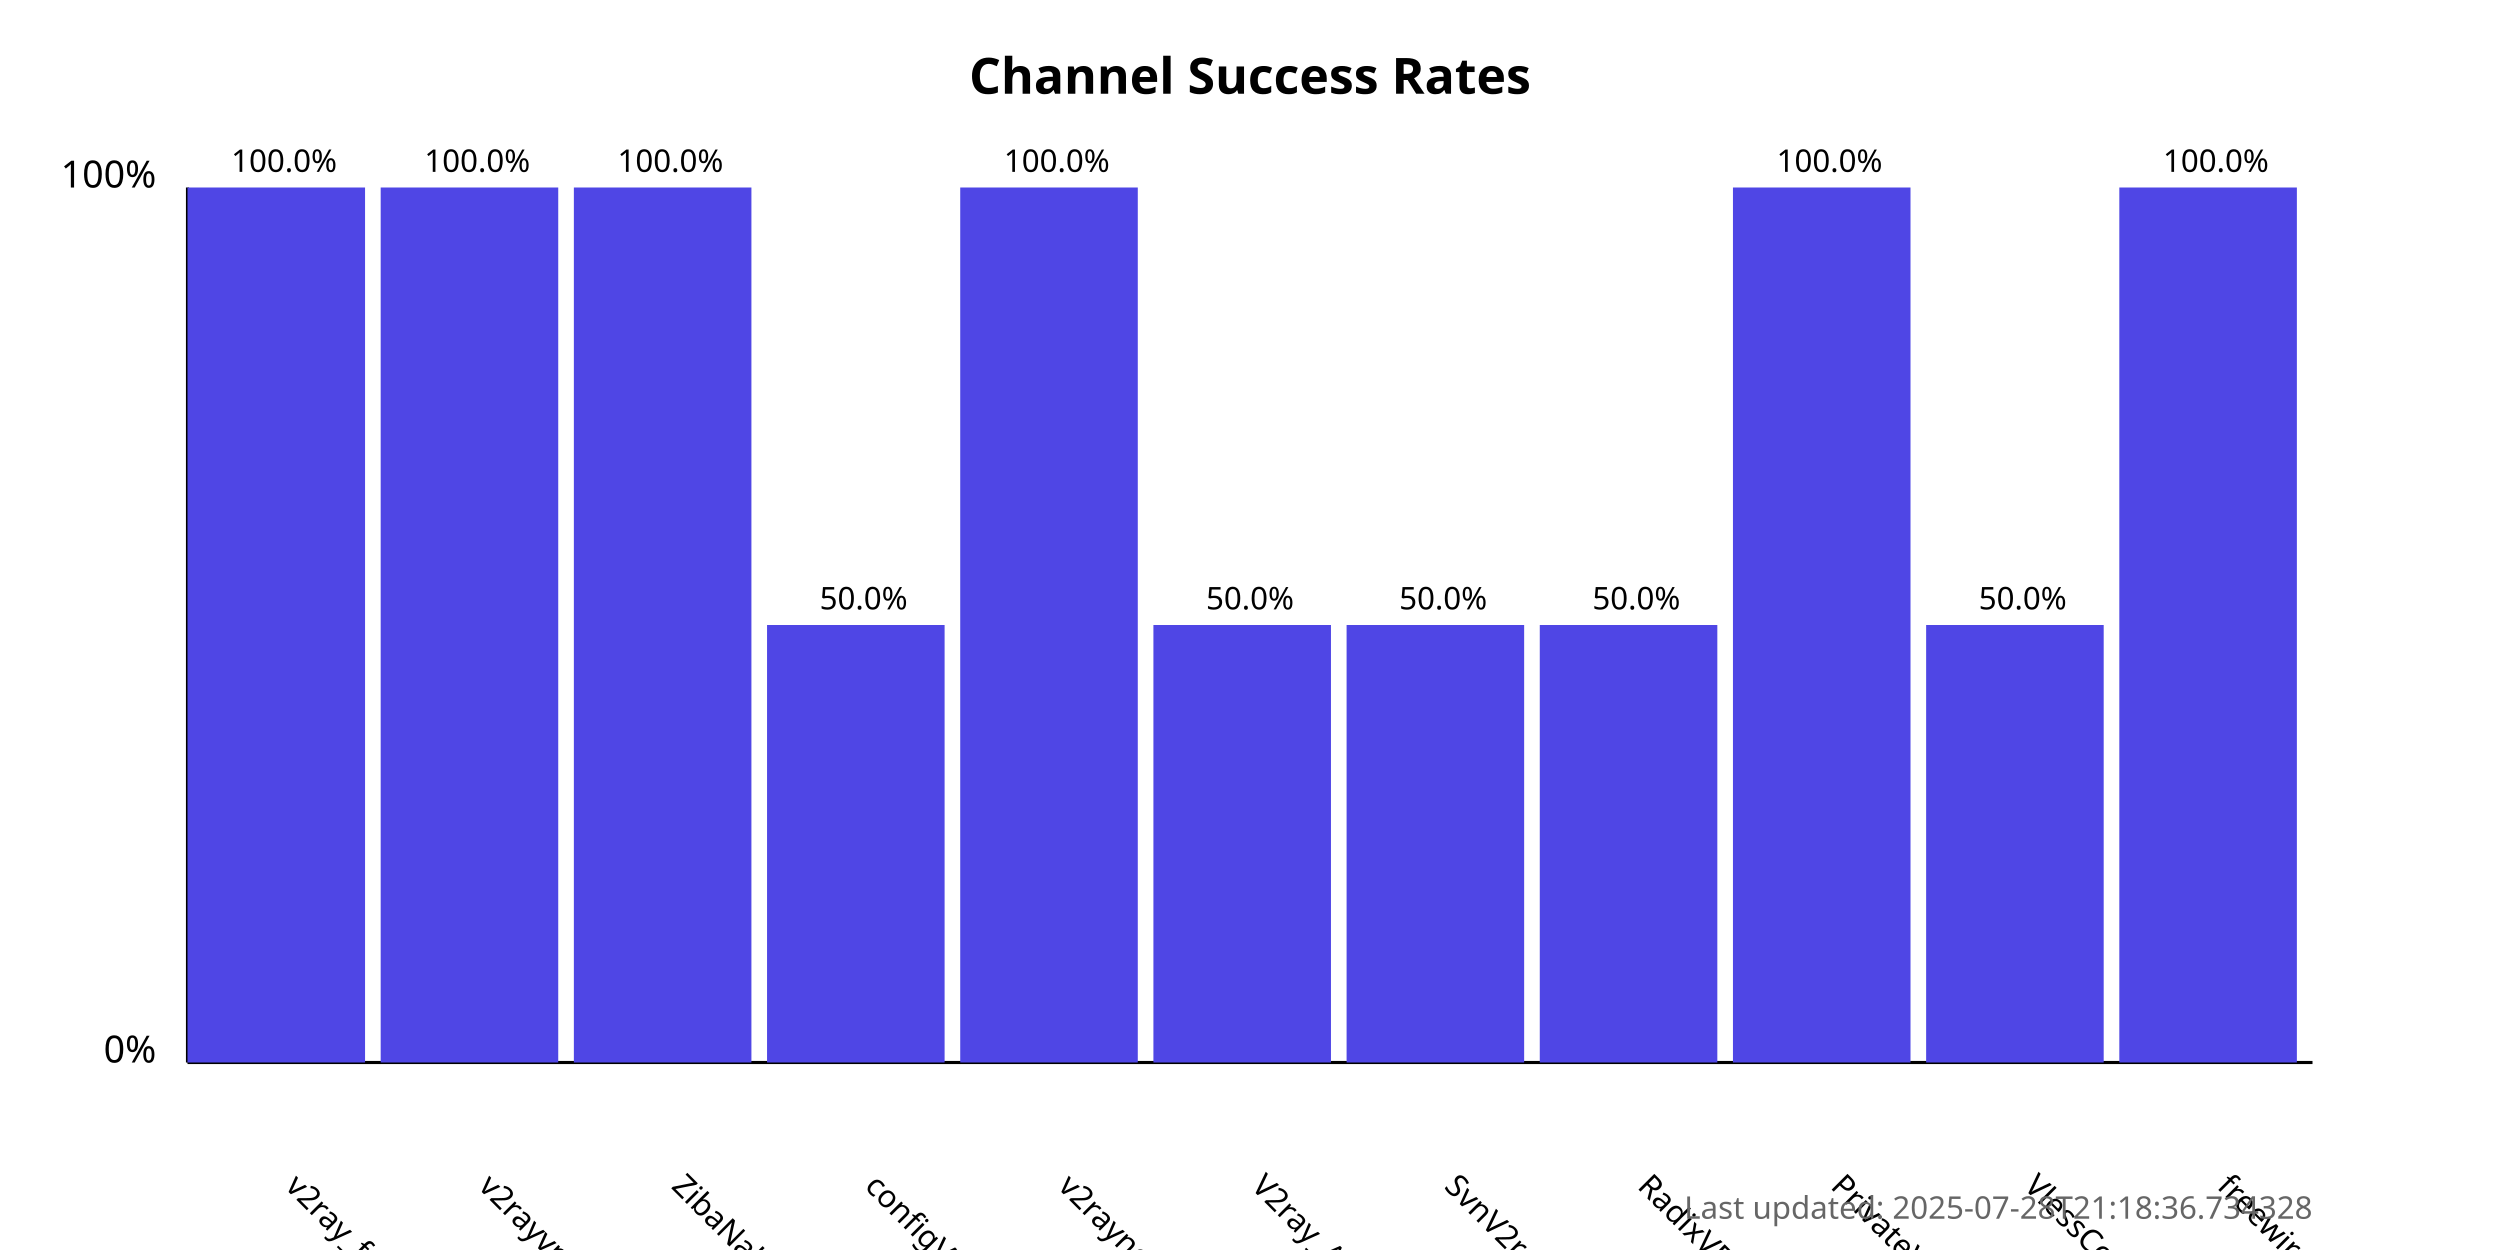
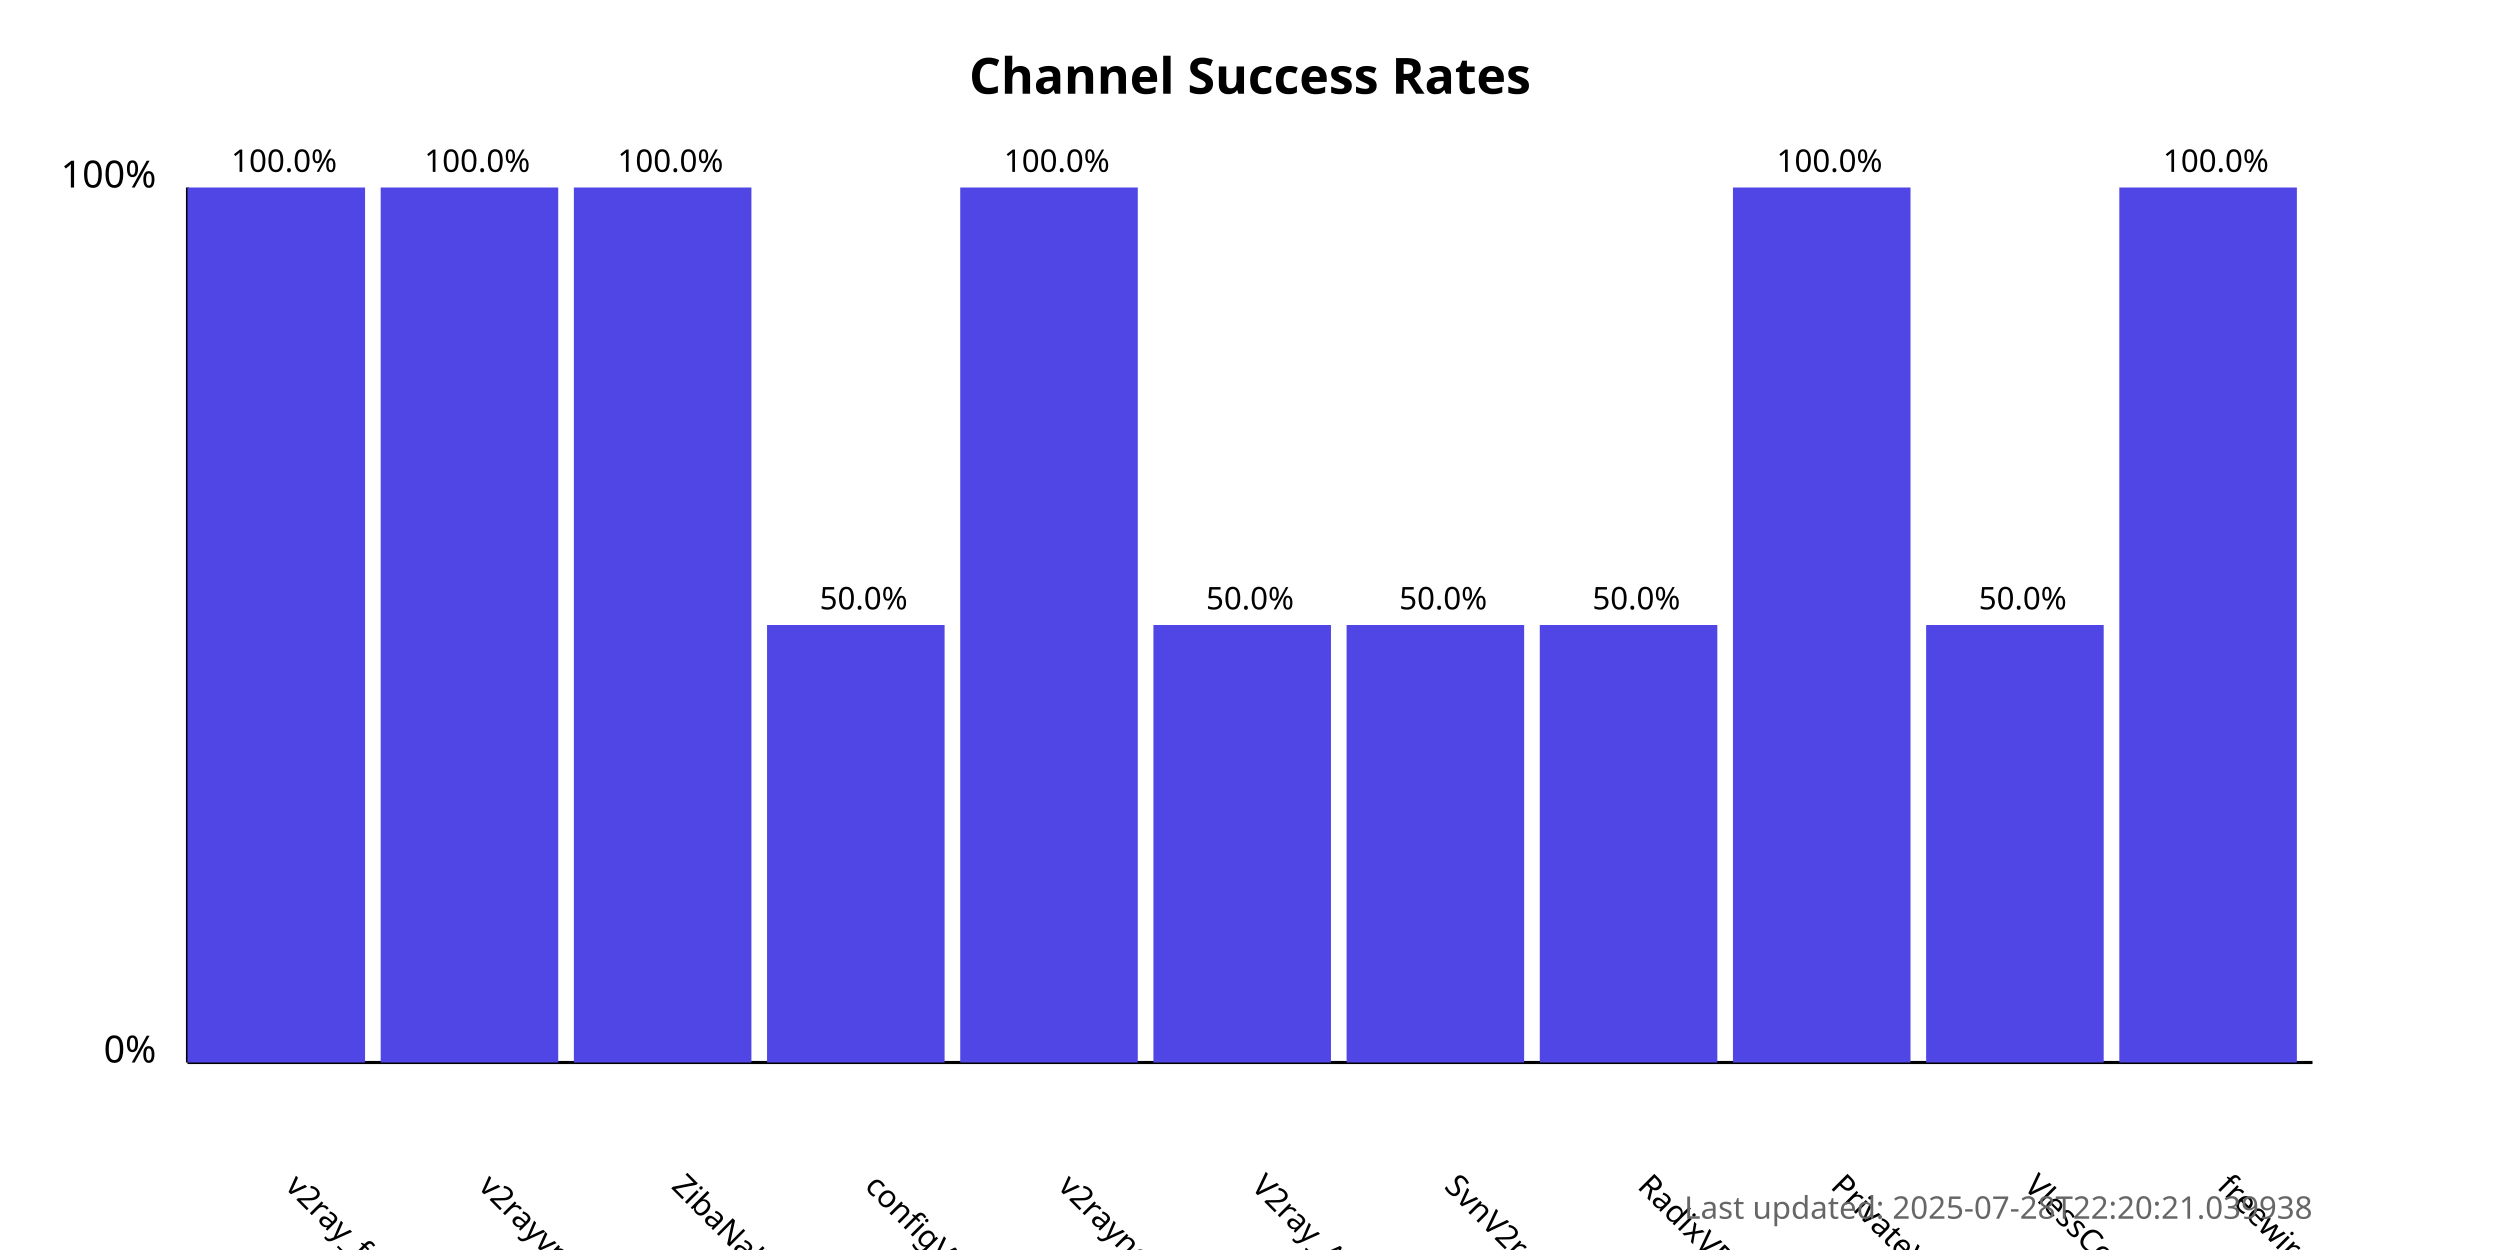
<svg xmlns="http://www.w3.org/2000/svg" width="800" height="400">
  <style>
            .chart-title { font: bold 16px sans-serif; }
            .axis-label { font: 12px sans-serif; }
            .tick-label { font: 10px sans-serif; }
            .bar { fill: #4f46e5; }
            .bar:hover { fill: #6366f1; }
            .timestamp { font: 10px sans-serif; fill: #666; }
        </style>
  <text x="400.0" y="30" text-anchor="middle" class="chart-title">
            Channel Success Rates
        </text>
  <line x1="60" y1="340" x2="60" y2="60" stroke="black" stroke-width="1" />
  <line x1="60" y1="340" x2="740" y2="340" stroke="black" stroke-width="1" />
  <text x="50" y="340" text-anchor="end" class="axis-label">0%</text>
  <text x="50" y="60" text-anchor="end" class="axis-label">100%</text>
  <g>
    <rect x="60" y="60.0" width="56.818" height="280.0" class="bar" />
    <text x="90.909" y="380" transform="rotate(45, 90.90909, 380)" text-anchor="start" class="tick-label">
                v2ray_free_conf
            </text>
    <text x="90.909" y="55.0" text-anchor="middle" class="tick-label">
                100.0%
            </text>
  </g>
  <g>
    <rect x="121.818" y="60.0" width="56.818" height="280.0" class="bar" />
    <text x="152.727" y="380" transform="rotate(45, 152.7273, 380)" text-anchor="start" class="tick-label">
                v2rayvpno
            </text>
    <text x="152.727" y="55.0" text-anchor="middle" class="tick-label">
                100.0%
            </text>
  </g>
  <g>
    <rect x="183.636" y="60.0" width="56.818" height="280.0" class="bar" />
    <text x="214.545" y="380" transform="rotate(45, 214.5455, 380)" text-anchor="start" class="tick-label">
                ZibaNabz
            </text>
    <text x="214.545" y="55.0" text-anchor="middle" class="tick-label">
                100.0%
            </text>
  </g>
  <g>
    <rect x="245.455" y="200.0" width="56.818" height="140.0" class="bar" />
    <text x="276.364" y="380" transform="rotate(45, 276.3636, 380)" text-anchor="start" class="tick-label">
                configV2rayForFree
            </text>
    <text x="276.364" y="195.0" text-anchor="middle" class="tick-label">
                50.0%
            </text>
  </g>
  <g>
    <rect x="307.273" y="60.0" width="56.818" height="280.0" class="bar" />
    <text x="338.182" y="380" transform="rotate(45, 338.1818, 380)" text-anchor="start" class="tick-label">
                v2rayngvpn
            </text>
    <text x="338.182" y="55.0" text-anchor="middle" class="tick-label">
                100.0%
            </text>
  </g>
  <g>
    <rect x="369.091" y="200.0" width="56.818" height="140.0" class="bar" />
    <text x="400.0" y="380" transform="rotate(45, 400.0, 380)" text-anchor="start" class="tick-label">
                V2ray_Alpha
            </text>
    <text x="400.0" y="195.0" text-anchor="middle" class="tick-label">
                50.0%
            </text>
  </g>
  <g>
    <rect x="430.909" y="200.0" width="56.818" height="140.0" class="bar" />
    <text x="461.818" y="380" transform="rotate(45, 461.8182, 380)" text-anchor="start" class="tick-label">
                SvnV2ray
            </text>
    <text x="461.818" y="195.0" text-anchor="middle" class="tick-label">
                50.0%
            </text>
  </g>
  <g>
    <rect x="492.727" y="200.0" width="56.818" height="140.0" class="bar" />
    <text x="523.636" y="380" transform="rotate(45, 523.6364, 380)" text-anchor="start" class="tick-label">
                RadixVPN
            </text>
    <text x="523.636" y="195.0" text-anchor="middle" class="tick-label">
                50.0%
            </text>
  </g>
  <g>
    <rect x="554.545" y="60.0" width="56.818" height="280.0" class="bar" />
    <text x="585.455" y="380" transform="rotate(45, 585.4545, 380)" text-anchor="start" class="tick-label">
                PrivateVPNs
            </text>
    <text x="585.455" y="55.0" text-anchor="middle" class="tick-label">
                100.0%
            </text>
  </g>
  <g>
    <rect x="616.364" y="200.0" width="56.818" height="140.0" class="bar" />
    <text x="647.273" y="380" transform="rotate(45, 647.2727, 380)" text-anchor="start" class="tick-label">
                VlessConfig
            </text>
    <text x="647.273" y="195.0" text-anchor="middle" class="tick-label">
                50.0%
            </text>
  </g>
  <g>
    <rect x="678.182" y="60.0" width="56.818" height="280.0" class="bar" />
    <text x="709.091" y="380" transform="rotate(45, 709.0909, 380)" text-anchor="start" class="tick-label">
                freewireguard
            </text>
    <text x="709.091" y="55.0" text-anchor="middle" class="tick-label">
                100.0%
            </text>
  </g>
  <text x="740" y="390" text-anchor="end" class="timestamp">
-             Last updated: 2025-07-28T21:18:36.734328
+             Last updated: 2025-07-28T22:20:21.039938
        </text>
</svg>
